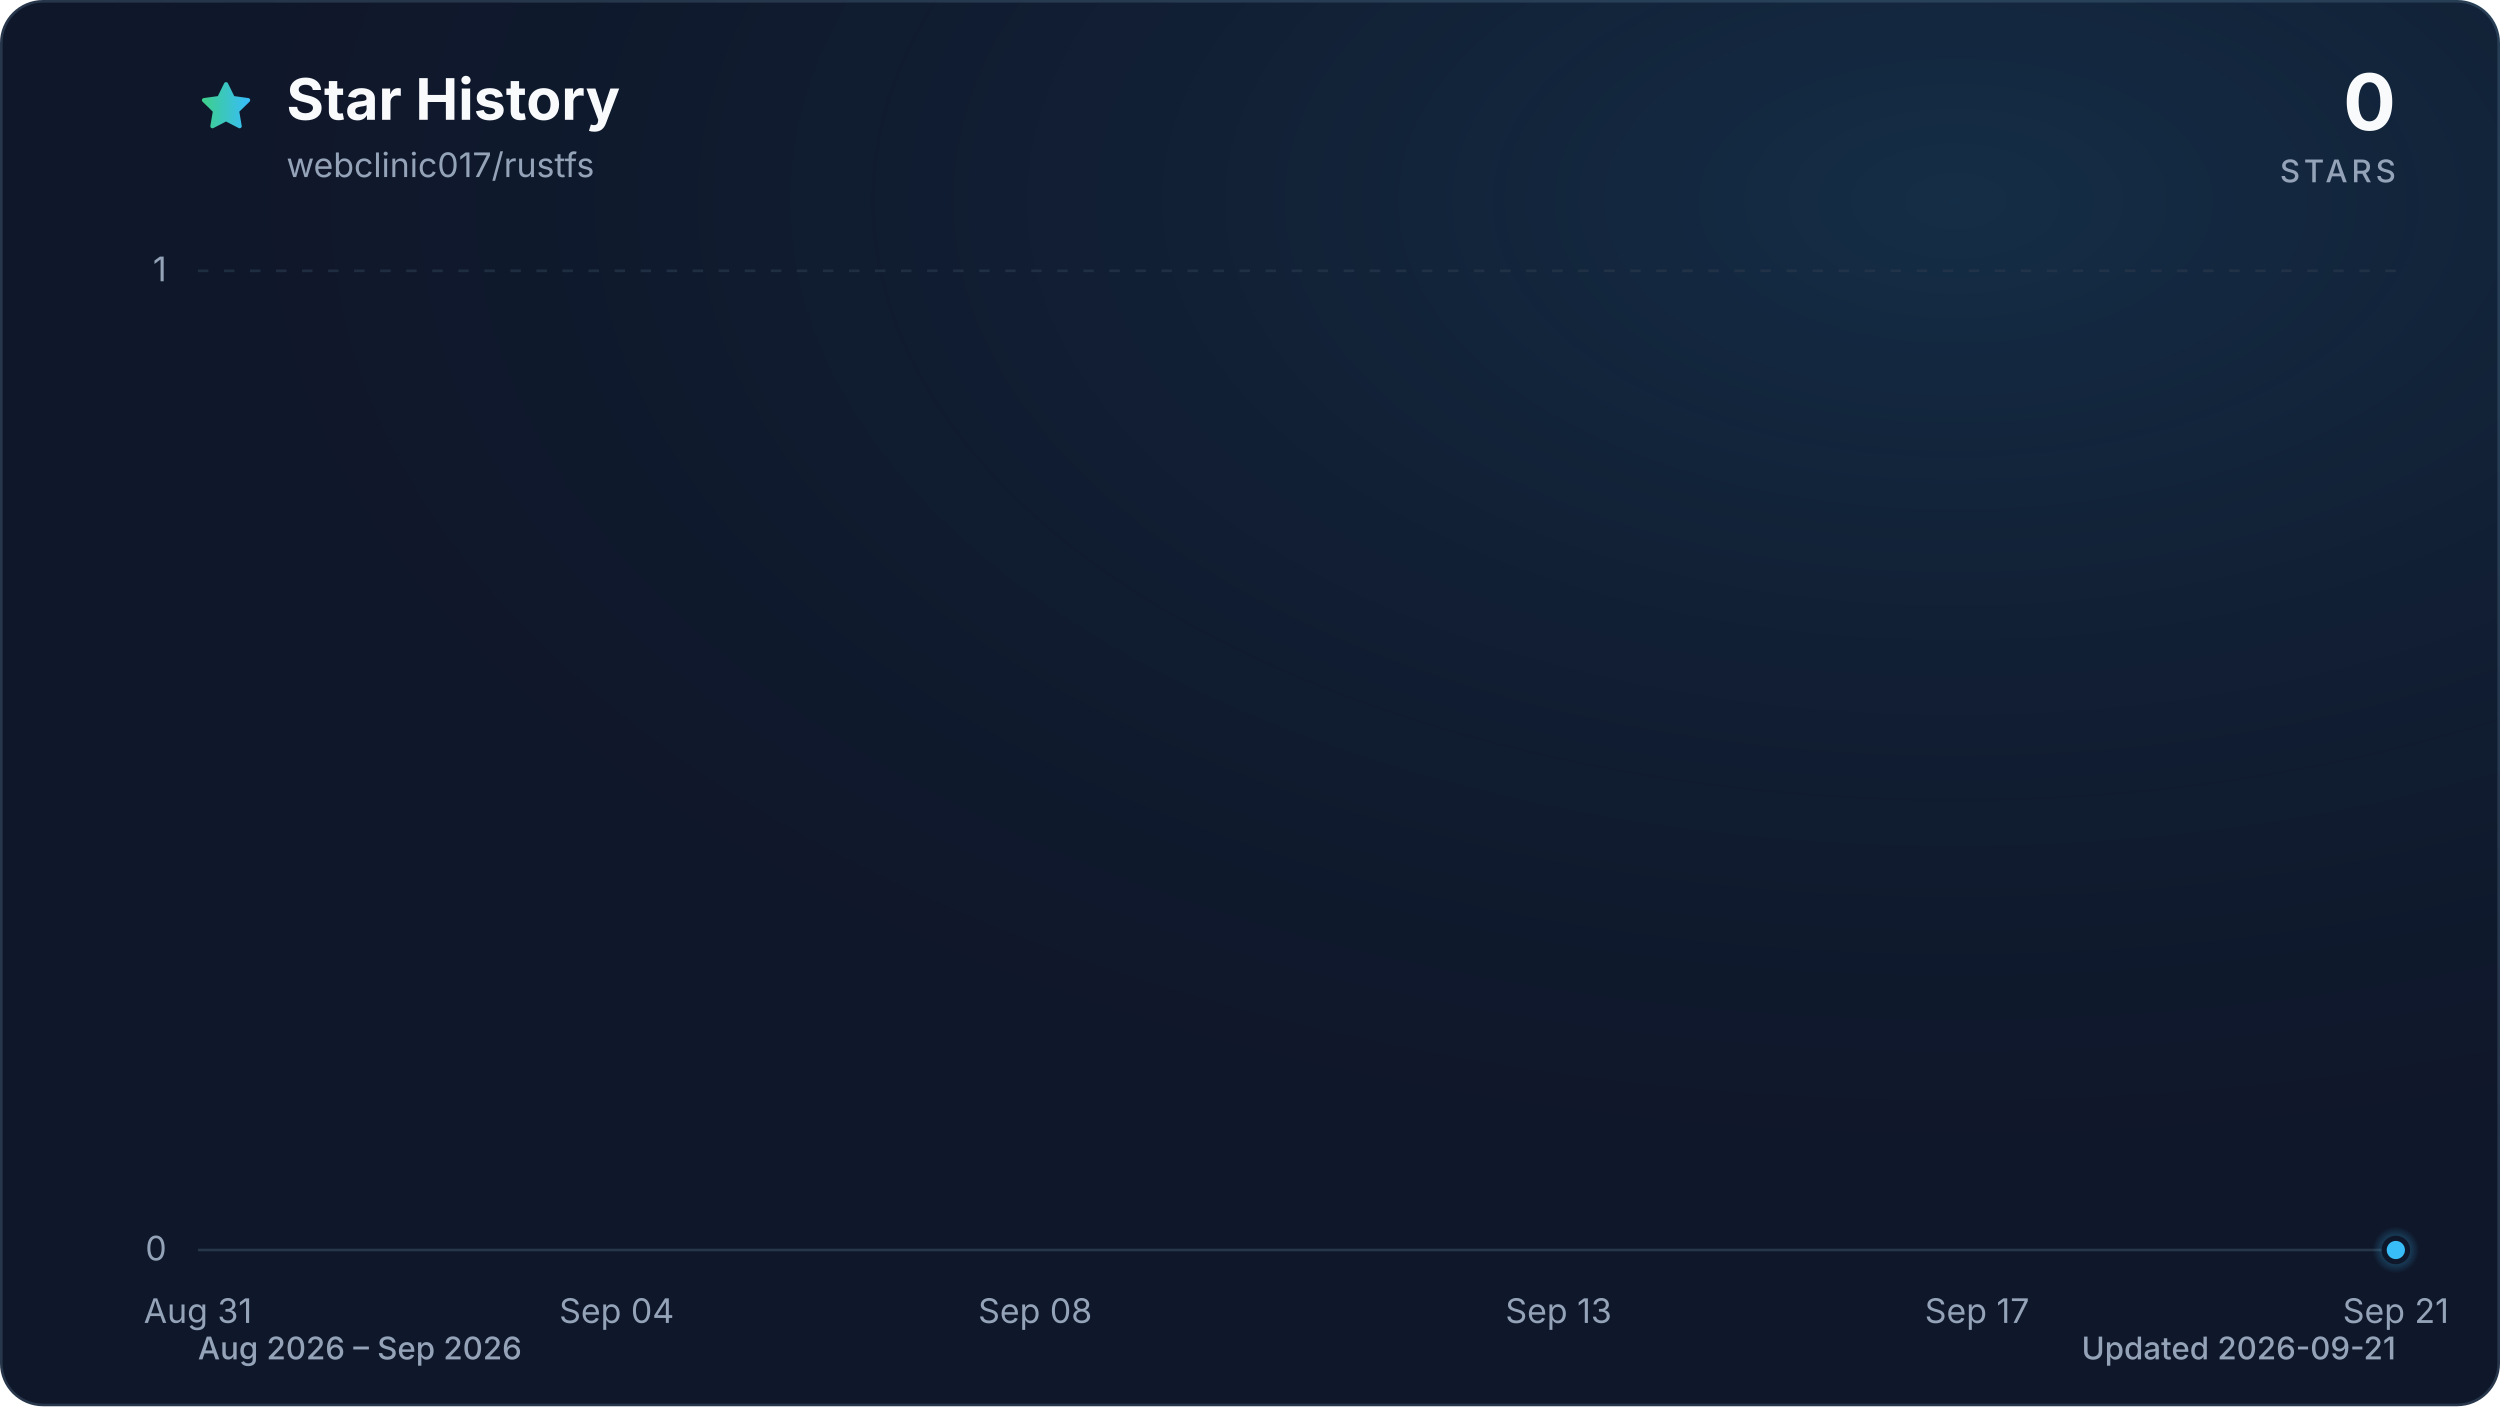
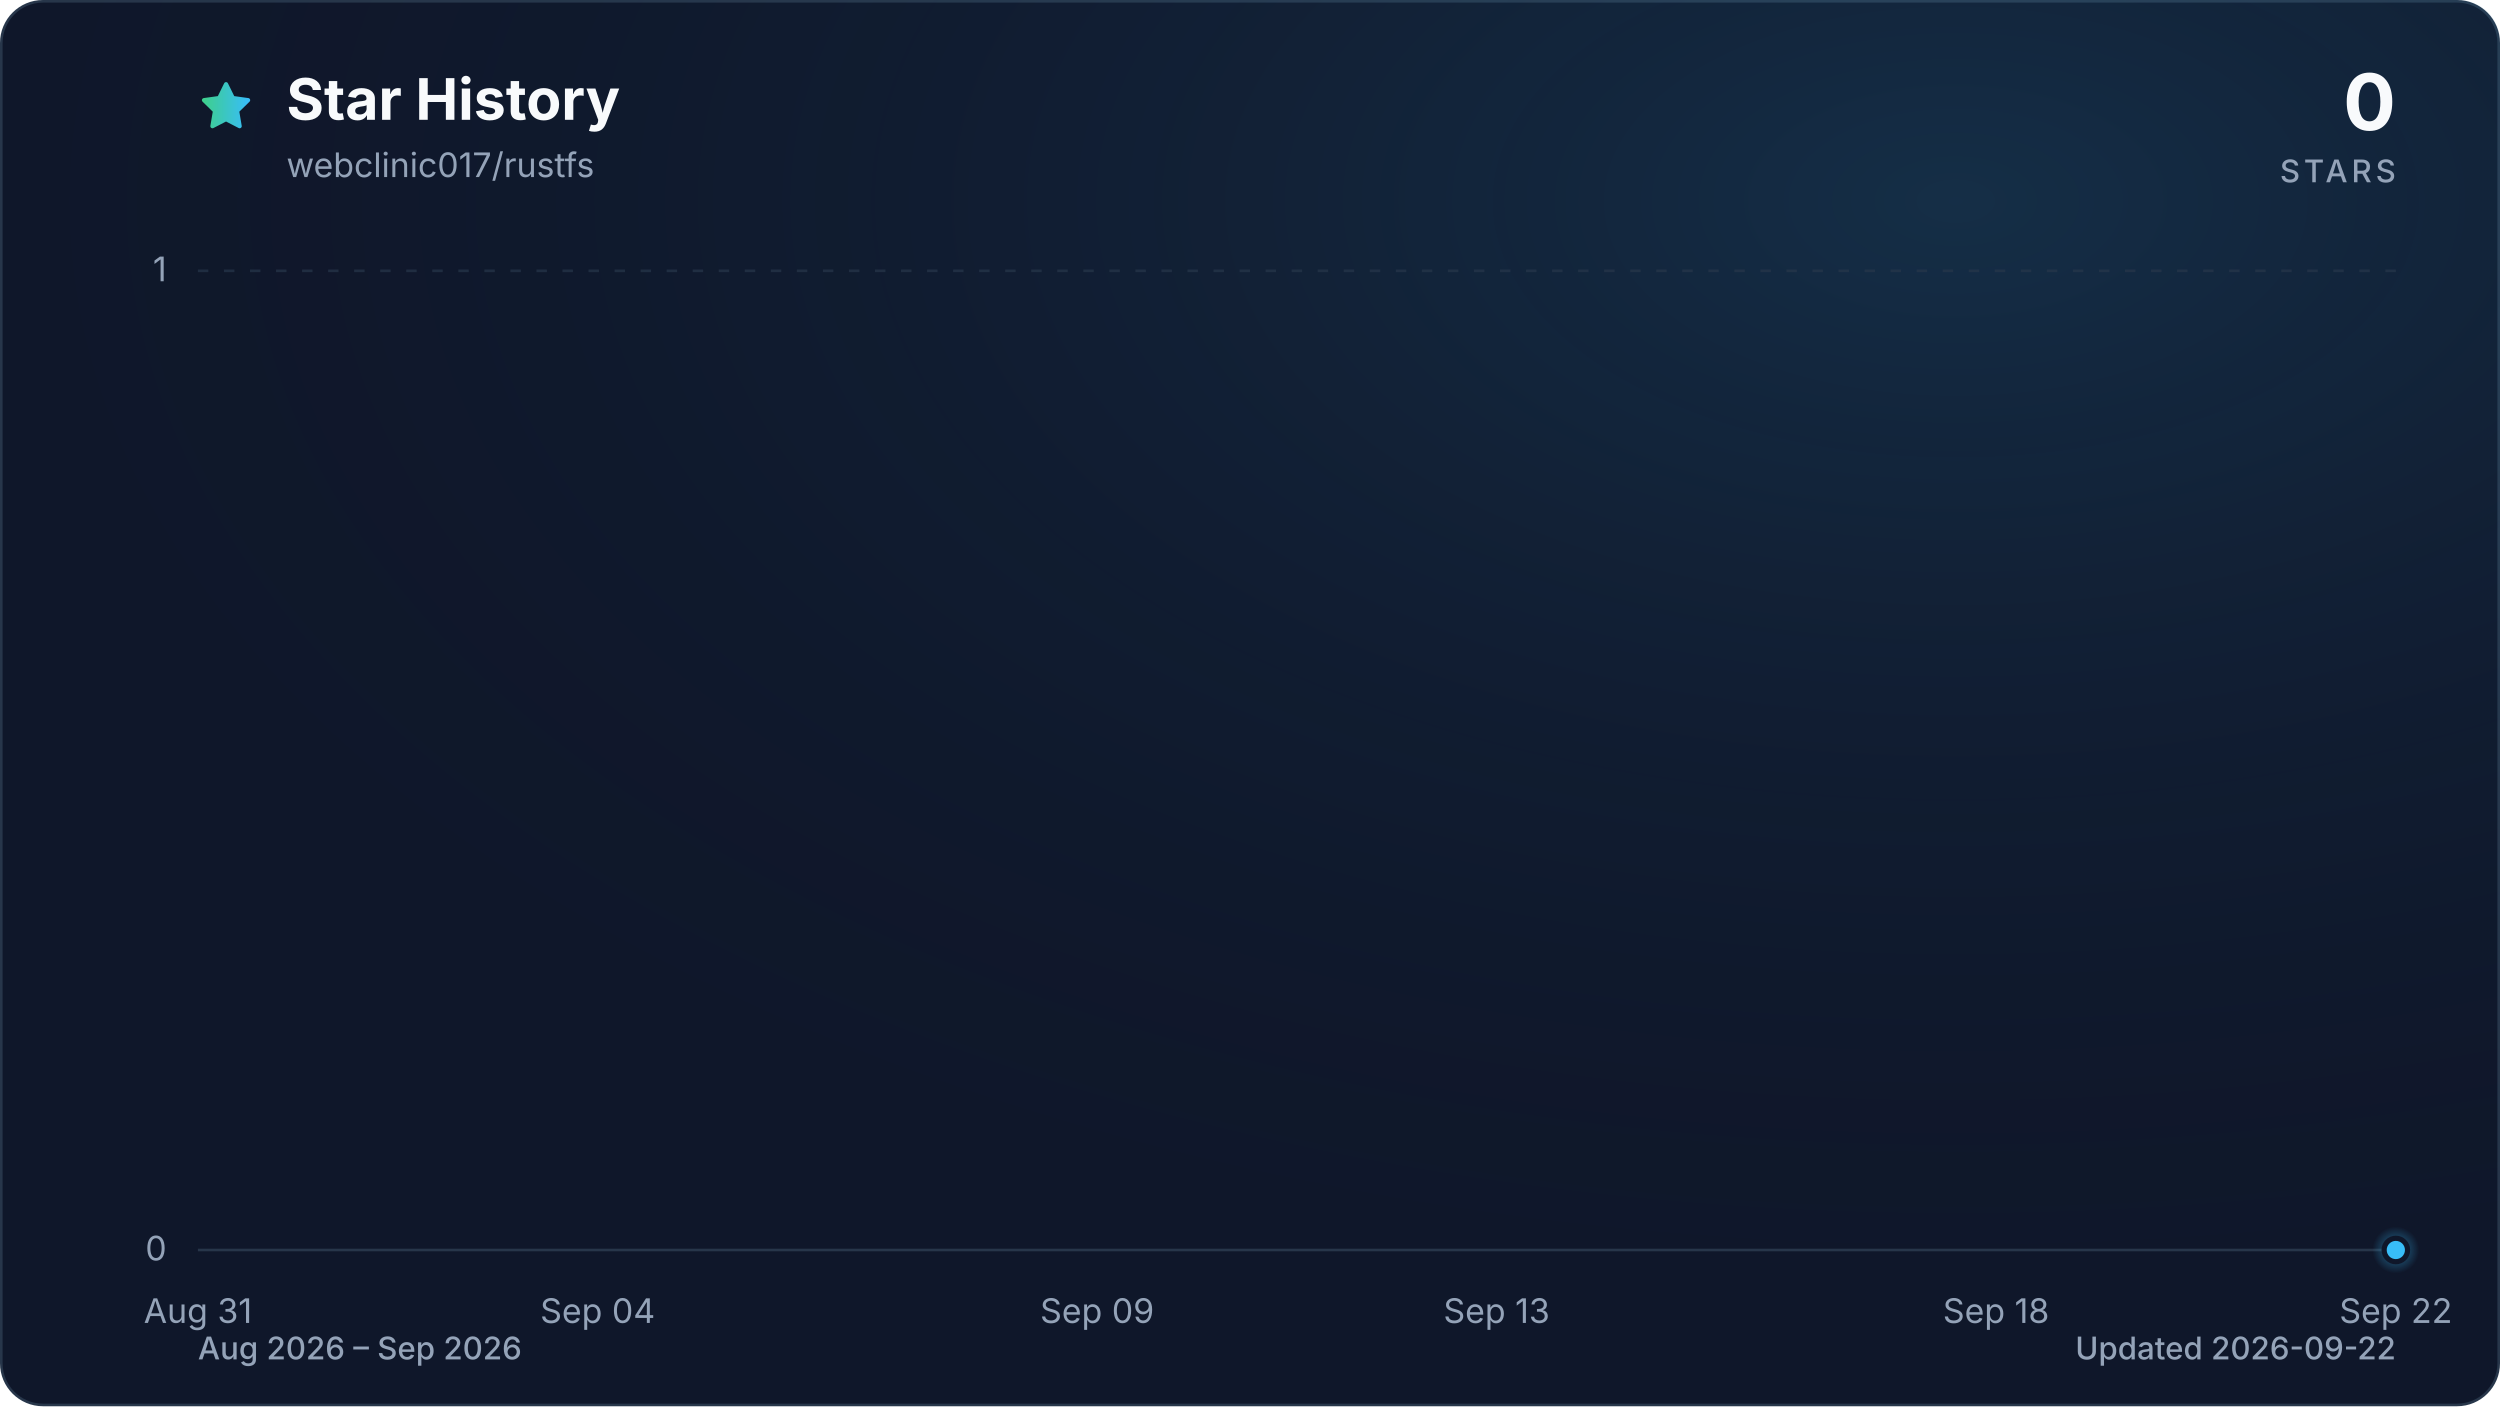
<svg xmlns="http://www.w3.org/2000/svg" viewBox="0 0 960 540" role="img" aria-labelledby="title description" data-style="gradient" data-variant="glow" data-animated="true">
  <defs>
    <linearGradient id="trend" x1="0" y1="0" x2="1" y2="0">
      <stop offset="0%" stop-color="#3ecf8e" />
      <stop offset="100%" stop-color="#38bdf8" />
    </linearGradient>
    <linearGradient id="area" x1="0" y1="0" x2="0" y2="1">
      <stop offset="0%" stop-color="#3ecf8e" stop-opacity="0.30" />
      <stop offset="55%" stop-color="#38bdf8" stop-opacity="0.10" />
      <stop offset="100%" stop-color="#38bdf8" stop-opacity="0.01" />
    </linearGradient>
    <radialGradient id="marker-halo" cx="50%" cy="50%" r="50%">
      <stop offset="0%" stop-color="#38bdf8" stop-opacity="0.55" />
      <stop offset="100%" stop-color="#38bdf8" stop-opacity="0" />
    </radialGradient>
    <radialGradient id="surface-glow" cx="78%" cy="14%" r="80%">
      <stop offset="0%" stop-color="#38bdf8" stop-opacity="0.14" />
      <stop offset="100%" stop-color="#0f172a" stop-opacity="0" />
    </radialGradient>
    <filter id="trend-glow" x="-20%" y="-20%" width="140%" height="140%">
      <feGaussianBlur stdDeviation="7" />
    </filter>
  </defs>
  <style>
.trend-enter{transform-box:fill-box;transform-origin:center;animation:trend-enter 520ms cubic-bezier(0.16,1,0.3,1)}
.marker-enter{transform-box:fill-box;transform-origin:center;animation:marker-enter 320ms cubic-bezier(0.16,1,0.3,1) 200ms both}
.marker-pulse{transform-box:fill-box;transform-origin:center;animation:marker-pulse 2.6s ease-out infinite}
@keyframes trend-enter{from{opacity:.35;transform:translateY(10px)}to{opacity:1;transform:translateY(0)}}
@keyframes marker-enter{from{opacity:0;transform:scale(.4)}to{opacity:1;transform:scale(1)}}
@keyframes marker-pulse{0%{opacity:.5;transform:scale(.7)}70%,100%{opacity:0;transform:scale(2.1)}}
@media (prefers-reduced-motion:reduce){.trend-enter,.marker-enter,.marker-pulse{animation:none!important}}
@media (prefers-reduced-motion:reduce){.marker-pulse{opacity:0}}
</style>
  <rect x="0.5" y="0.5" width="959" height="539" fill="#0f172a" stroke="#27364a" stroke-width="1" rx="16" />
  <rect width="960" height="540" fill="url(#surface-glow)" rx="16" />
  <path d="M12 2.6l2.9 5.9 6.5.9-4.7 4.6 1.1 6.5-5.8-3-5.8 3 1.1-6.5-4.7-4.6 6.5-.9L12 2.6Z" transform="translate(76 30) scale(.9)" fill="url(#trend)" stroke="url(#trend)" stroke-width="1.8" stroke-linejoin="round" aria-hidden="true" />
  <text x="110" y="46" fill="#f8fafc" font-family="ui-sans-serif, system-ui, -apple-system, BlinkMacSystemFont, 'Segoe UI', sans-serif" font-size="22" font-weight="700">Star History</text>
  <text x="110" y="68" fill="#94a3b8" font-family="ui-sans-serif, system-ui, -apple-system, BlinkMacSystemFont, 'Segoe UI', sans-serif" font-size="13">webclinic017/rustfs</text>
  <text x="920" y="50" fill="#f8fafc" font-family="ui-sans-serif, system-ui, -apple-system, BlinkMacSystemFont, 'Segoe UI', sans-serif" font-size="30" font-weight="700" text-anchor="end">0</text>
  <text x="920" y="70" fill="#94a3b8" font-family="ui-sans-serif, system-ui, -apple-system, BlinkMacSystemFont, 'Segoe UI', sans-serif" font-size="12" font-weight="500" letter-spacing="1.5" text-anchor="end">STARS</text>
  <line x1="76" y1="480.0" x2="920" y2="480.0" stroke="#27364a" stroke-width="1" stroke-dasharray="0" opacity="1" />
  <text x="64" y="484.0" fill="#94a3b8" font-family="ui-sans-serif, system-ui, -apple-system, BlinkMacSystemFont, 'Segoe UI', sans-serif" font-size="13" text-anchor="end">0</text>
  <line x1="76" y1="104.0" x2="920" y2="104.0" stroke="#27364a" stroke-width="1" stroke-dasharray="4 6" opacity="0.7" />
  <text x="64" y="108.0" fill="#94a3b8" font-family="ui-sans-serif, system-ui, -apple-system, BlinkMacSystemFont, 'Segoe UI', sans-serif" font-size="13" text-anchor="end">1</text>
  <text x="76.0" y="508" fill="#94a3b8" font-family="ui-sans-serif, system-ui, -apple-system, BlinkMacSystemFont, 'Segoe UI', sans-serif" font-size="13" text-anchor="middle">Aug 31</text>
-   <text x="236.8" y="508" fill="#94a3b8" font-family="ui-sans-serif, system-ui, -apple-system, BlinkMacSystemFont, 'Segoe UI', sans-serif" font-size="13" text-anchor="middle">Sep 04</text>
-   <text x="397.5" y="508" fill="#94a3b8" font-family="ui-sans-serif, system-ui, -apple-system, BlinkMacSystemFont, 'Segoe UI', sans-serif" font-size="13" text-anchor="middle">Sep 08</text>
-   <text x="598.5" y="508" fill="#94a3b8" font-family="ui-sans-serif, system-ui, -apple-system, BlinkMacSystemFont, 'Segoe UI', sans-serif" font-size="13" text-anchor="middle">Sep 13</text>
-   <text x="759.2" y="508" fill="#94a3b8" font-family="ui-sans-serif, system-ui, -apple-system, BlinkMacSystemFont, 'Segoe UI', sans-serif" font-size="13" text-anchor="middle">Sep 17</text>
-   <text x="920.0" y="508" fill="#94a3b8" font-family="ui-sans-serif, system-ui, -apple-system, BlinkMacSystemFont, 'Segoe UI', sans-serif" font-size="13" text-anchor="middle">Sep 21</text>
+   <text x="229.5" y="508" fill="#94a3b8" font-family="ui-sans-serif, system-ui, -apple-system, BlinkMacSystemFont, 'Segoe UI', sans-serif" font-size="13" text-anchor="middle">Sep 04</text>
+   <text x="421.3" y="508" fill="#94a3b8" font-family="ui-sans-serif, system-ui, -apple-system, BlinkMacSystemFont, 'Segoe UI', sans-serif" font-size="13" text-anchor="middle">Sep 09</text>
+   <text x="574.7" y="508" fill="#94a3b8" font-family="ui-sans-serif, system-ui, -apple-system, BlinkMacSystemFont, 'Segoe UI', sans-serif" font-size="13" text-anchor="middle">Sep 13</text>
+   <text x="766.5" y="508" fill="#94a3b8" font-family="ui-sans-serif, system-ui, -apple-system, BlinkMacSystemFont, 'Segoe UI', sans-serif" font-size="13" text-anchor="middle">Sep 18</text>
+   <text x="920.0" y="508" fill="#94a3b8" font-family="ui-sans-serif, system-ui, -apple-system, BlinkMacSystemFont, 'Segoe UI', sans-serif" font-size="13" text-anchor="middle">Sep 22</text>
  <g class="trend-enter">
-     <path d="M 76.0 480.0 C 89.4 480.0, 102.8 480.0, 116.2 480.0 C 129.6 480.0, 143.0 480.0, 156.4 480.0 C 169.8 480.0, 183.2 480.0, 196.6 480.0 C 210.0 480.0, 223.4 480.0, 236.8 480.0 C 250.2 480.0, 263.6 480.0, 277.0 480.0 C 290.3 480.0, 303.7 480.0, 317.1 480.0 C 330.5 480.0, 343.9 480.0, 357.3 480.0 C 370.7 480.0, 384.1 480.0, 397.5 480.0 C 410.9 480.0, 424.3 480.0, 437.7 480.0 C 451.1 480.0, 464.5 480.0, 477.9 480.0 C 491.3 480.0, 504.7 480.0, 518.1 480.0 C 531.5 480.0, 544.9 480.0, 558.3 480.0 C 571.7 480.0, 585.1 480.0, 598.5 480.0 C 611.9 480.0, 625.3 480.0, 638.7 480.0 C 652.1 480.0, 665.5 480.0, 678.9 480.0 C 692.3 480.0, 705.7 480.0, 719.0 480.0 C 732.4 480.0, 745.8 480.0, 759.2 480.0 C 772.6 480.0, 786.0 480.0, 799.4 480.0 C 812.8 480.0, 826.2 480.0, 839.6 480.0 C 853.0 480.0, 866.4 480.0, 879.8 480.0 C 893.2 480.0, 906.6 480.0, 920.0 480.0 L 920.0 480.0 L 76.0 480.0 Z" fill="url(#area)" />
-     <path d="M 76.0 480.0 C 89.4 480.0, 102.8 480.0, 116.2 480.0 C 129.6 480.0, 143.0 480.0, 156.4 480.0 C 169.8 480.0, 183.2 480.0, 196.6 480.0 C 210.0 480.0, 223.4 480.0, 236.8 480.0 C 250.2 480.0, 263.6 480.0, 277.0 480.0 C 290.3 480.0, 303.7 480.0, 317.1 480.0 C 330.5 480.0, 343.9 480.0, 357.3 480.0 C 370.7 480.0, 384.1 480.0, 397.5 480.0 C 410.9 480.0, 424.3 480.0, 437.7 480.0 C 451.1 480.0, 464.5 480.0, 477.9 480.0 C 491.3 480.0, 504.7 480.0, 518.1 480.0 C 531.5 480.0, 544.9 480.0, 558.3 480.0 C 571.7 480.0, 585.1 480.0, 598.5 480.0 C 611.9 480.0, 625.3 480.0, 638.7 480.0 C 652.1 480.0, 665.5 480.0, 678.9 480.0 C 692.3 480.0, 705.7 480.0, 719.0 480.0 C 732.4 480.0, 745.8 480.0, 759.2 480.0 C 772.6 480.0, 786.0 480.0, 799.4 480.0 C 812.8 480.0, 826.2 480.0, 839.6 480.0 C 853.0 480.0, 866.4 480.0, 879.8 480.0 C 893.2 480.0, 906.6 480.0, 920.0 480.0" fill="none" stroke="url(#trend)" stroke-width="12" stroke-linecap="round" stroke-linejoin="round" opacity="0.16" filter="url(#trend-glow)" />
-     <path d="M 76.0 480.0 C 89.4 480.0, 102.8 480.0, 116.2 480.0 C 129.6 480.0, 143.0 480.0, 156.4 480.0 C 169.8 480.0, 183.2 480.0, 196.6 480.0 C 210.0 480.0, 223.4 480.0, 236.8 480.0 C 250.2 480.0, 263.6 480.0, 277.0 480.0 C 290.3 480.0, 303.7 480.0, 317.1 480.0 C 330.5 480.0, 343.9 480.0, 357.3 480.0 C 370.7 480.0, 384.1 480.0, 397.5 480.0 C 410.9 480.0, 424.3 480.0, 437.7 480.0 C 451.1 480.0, 464.5 480.0, 477.9 480.0 C 491.3 480.0, 504.7 480.0, 518.1 480.0 C 531.5 480.0, 544.9 480.0, 558.3 480.0 C 571.7 480.0, 585.1 480.0, 598.5 480.0 C 611.9 480.0, 625.3 480.0, 638.7 480.0 C 652.1 480.0, 665.5 480.0, 678.9 480.0 C 692.3 480.0, 705.7 480.0, 719.0 480.0 C 732.4 480.0, 745.8 480.0, 759.2 480.0 C 772.6 480.0, 786.0 480.0, 799.4 480.0 C 812.8 480.0, 826.2 480.0, 839.6 480.0 C 853.0 480.0, 866.4 480.0, 879.8 480.0 C 893.2 480.0, 906.6 480.0, 920.0 480.0" fill="none" stroke="url(#trend)" stroke-width="3" stroke-linecap="round" stroke-linejoin="round" />
+     <path d="M 76.0 480.0 C 88.8 480.0, 101.6 480.0, 114.4 480.0 C 127.2 480.0, 139.9 480.0, 152.7 480.0 C 165.5 480.0, 178.3 480.0, 191.1 480.0 C 203.9 480.0, 216.7 480.0, 229.5 480.0 C 242.2 480.0, 255.0 480.0, 267.8 480.0 C 280.6 480.0, 293.4 480.0, 306.2 480.0 C 319.0 480.0, 331.8 480.0, 344.5 480.0 C 357.3 480.0, 370.1 480.0, 382.9 480.0 C 395.7 480.0, 408.5 480.0, 421.3 480.0 C 434.1 480.0, 446.8 480.0, 459.6 480.0 C 472.4 480.0, 485.2 480.0, 498.0 480.0 C 510.8 480.0, 523.6 480.0, 536.4 480.0 C 549.2 480.0, 561.9 480.0, 574.7 480.0 C 587.5 480.0, 600.3 480.0, 613.1 480.0 C 625.9 480.0, 638.7 480.0, 651.5 480.0 C 664.2 480.0, 677.0 480.0, 689.8 480.0 C 702.6 480.0, 715.4 480.0, 728.2 480.0 C 741.0 480.0, 753.8 480.0, 766.5 480.0 C 779.3 480.0, 792.1 480.0, 804.9 480.0 C 817.7 480.0, 830.5 480.0, 843.3 480.0 C 856.1 480.0, 868.8 480.0, 881.6 480.0 C 894.4 480.0, 907.2 480.0, 920.0 480.0 L 920.0 480.0 L 76.0 480.0 Z" fill="url(#area)" />
+     <path d="M 76.0 480.0 C 88.8 480.0, 101.6 480.0, 114.4 480.0 C 127.2 480.0, 139.9 480.0, 152.7 480.0 C 165.5 480.0, 178.3 480.0, 191.1 480.0 C 203.9 480.0, 216.7 480.0, 229.5 480.0 C 242.2 480.0, 255.0 480.0, 267.8 480.0 C 280.6 480.0, 293.4 480.0, 306.2 480.0 C 319.0 480.0, 331.8 480.0, 344.5 480.0 C 357.3 480.0, 370.1 480.0, 382.9 480.0 C 395.7 480.0, 408.5 480.0, 421.3 480.0 C 434.1 480.0, 446.8 480.0, 459.6 480.0 C 472.4 480.0, 485.2 480.0, 498.0 480.0 C 510.8 480.0, 523.6 480.0, 536.4 480.0 C 549.2 480.0, 561.9 480.0, 574.7 480.0 C 587.5 480.0, 600.3 480.0, 613.1 480.0 C 625.9 480.0, 638.7 480.0, 651.5 480.0 C 664.2 480.0, 677.0 480.0, 689.8 480.0 C 702.6 480.0, 715.4 480.0, 728.2 480.0 C 741.0 480.0, 753.8 480.0, 766.5 480.0 C 779.3 480.0, 792.1 480.0, 804.9 480.0 C 817.7 480.0, 830.5 480.0, 843.3 480.0 C 856.1 480.0, 868.8 480.0, 881.6 480.0 C 894.4 480.0, 907.2 480.0, 920.0 480.0" fill="none" stroke="url(#trend)" stroke-width="12" stroke-linecap="round" stroke-linejoin="round" opacity="0.16" filter="url(#trend-glow)" />
+     <path d="M 76.0 480.0 C 88.8 480.0, 101.6 480.0, 114.4 480.0 C 127.2 480.0, 139.9 480.0, 152.7 480.0 C 165.5 480.0, 178.3 480.0, 191.1 480.0 C 203.9 480.0, 216.7 480.0, 229.5 480.0 C 242.2 480.0, 255.0 480.0, 267.8 480.0 C 280.6 480.0, 293.4 480.0, 306.2 480.0 C 319.0 480.0, 331.8 480.0, 344.5 480.0 C 357.3 480.0, 370.1 480.0, 382.9 480.0 C 395.7 480.0, 408.5 480.0, 421.3 480.0 C 434.1 480.0, 446.8 480.0, 459.6 480.0 C 472.4 480.0, 485.2 480.0, 498.0 480.0 C 510.8 480.0, 523.6 480.0, 536.4 480.0 C 549.2 480.0, 561.9 480.0, 574.7 480.0 C 587.5 480.0, 600.3 480.0, 613.1 480.0 C 625.9 480.0, 638.7 480.0, 651.5 480.0 C 664.2 480.0, 677.0 480.0, 689.8 480.0 C 702.6 480.0, 715.4 480.0, 728.2 480.0 C 741.0 480.0, 753.8 480.0, 766.5 480.0 C 779.3 480.0, 792.1 480.0, 804.9 480.0 C 817.7 480.0, 830.5 480.0, 843.3 480.0 C 856.1 480.0, 868.8 480.0, 881.6 480.0 C 894.4 480.0, 907.2 480.0, 920.0 480.0" fill="none" stroke="url(#trend)" stroke-width="3" stroke-linecap="round" stroke-linejoin="round" />
  </g>
  <g class="marker-enter">
    <circle class="marker-pulse" cx="920.0" cy="480.0" r="9" fill="url(#marker-halo)" />
    <circle cx="920.0" cy="480.0" r="4.5" fill="#38bdf8" stroke="#0f172a" stroke-width="2" />
  </g>
  <text x="76" y="522" fill="#94a3b8" font-family="ui-sans-serif, system-ui, -apple-system, BlinkMacSystemFont, 'Segoe UI', sans-serif" font-size="12" font-weight="500">Aug 2026 – Sep 2026</text>
-   <text x="920" y="522" fill="#94a3b8" font-family="ui-sans-serif, system-ui, -apple-system, BlinkMacSystemFont, 'Segoe UI', sans-serif" font-size="12" font-weight="500" text-anchor="end">Updated 2026-09-21</text>
+   <text x="920" y="522" fill="#94a3b8" font-family="ui-sans-serif, system-ui, -apple-system, BlinkMacSystemFont, 'Segoe UI', sans-serif" font-size="12" font-weight="500" text-anchor="end">Updated 2026-09-22</text>
</svg>
